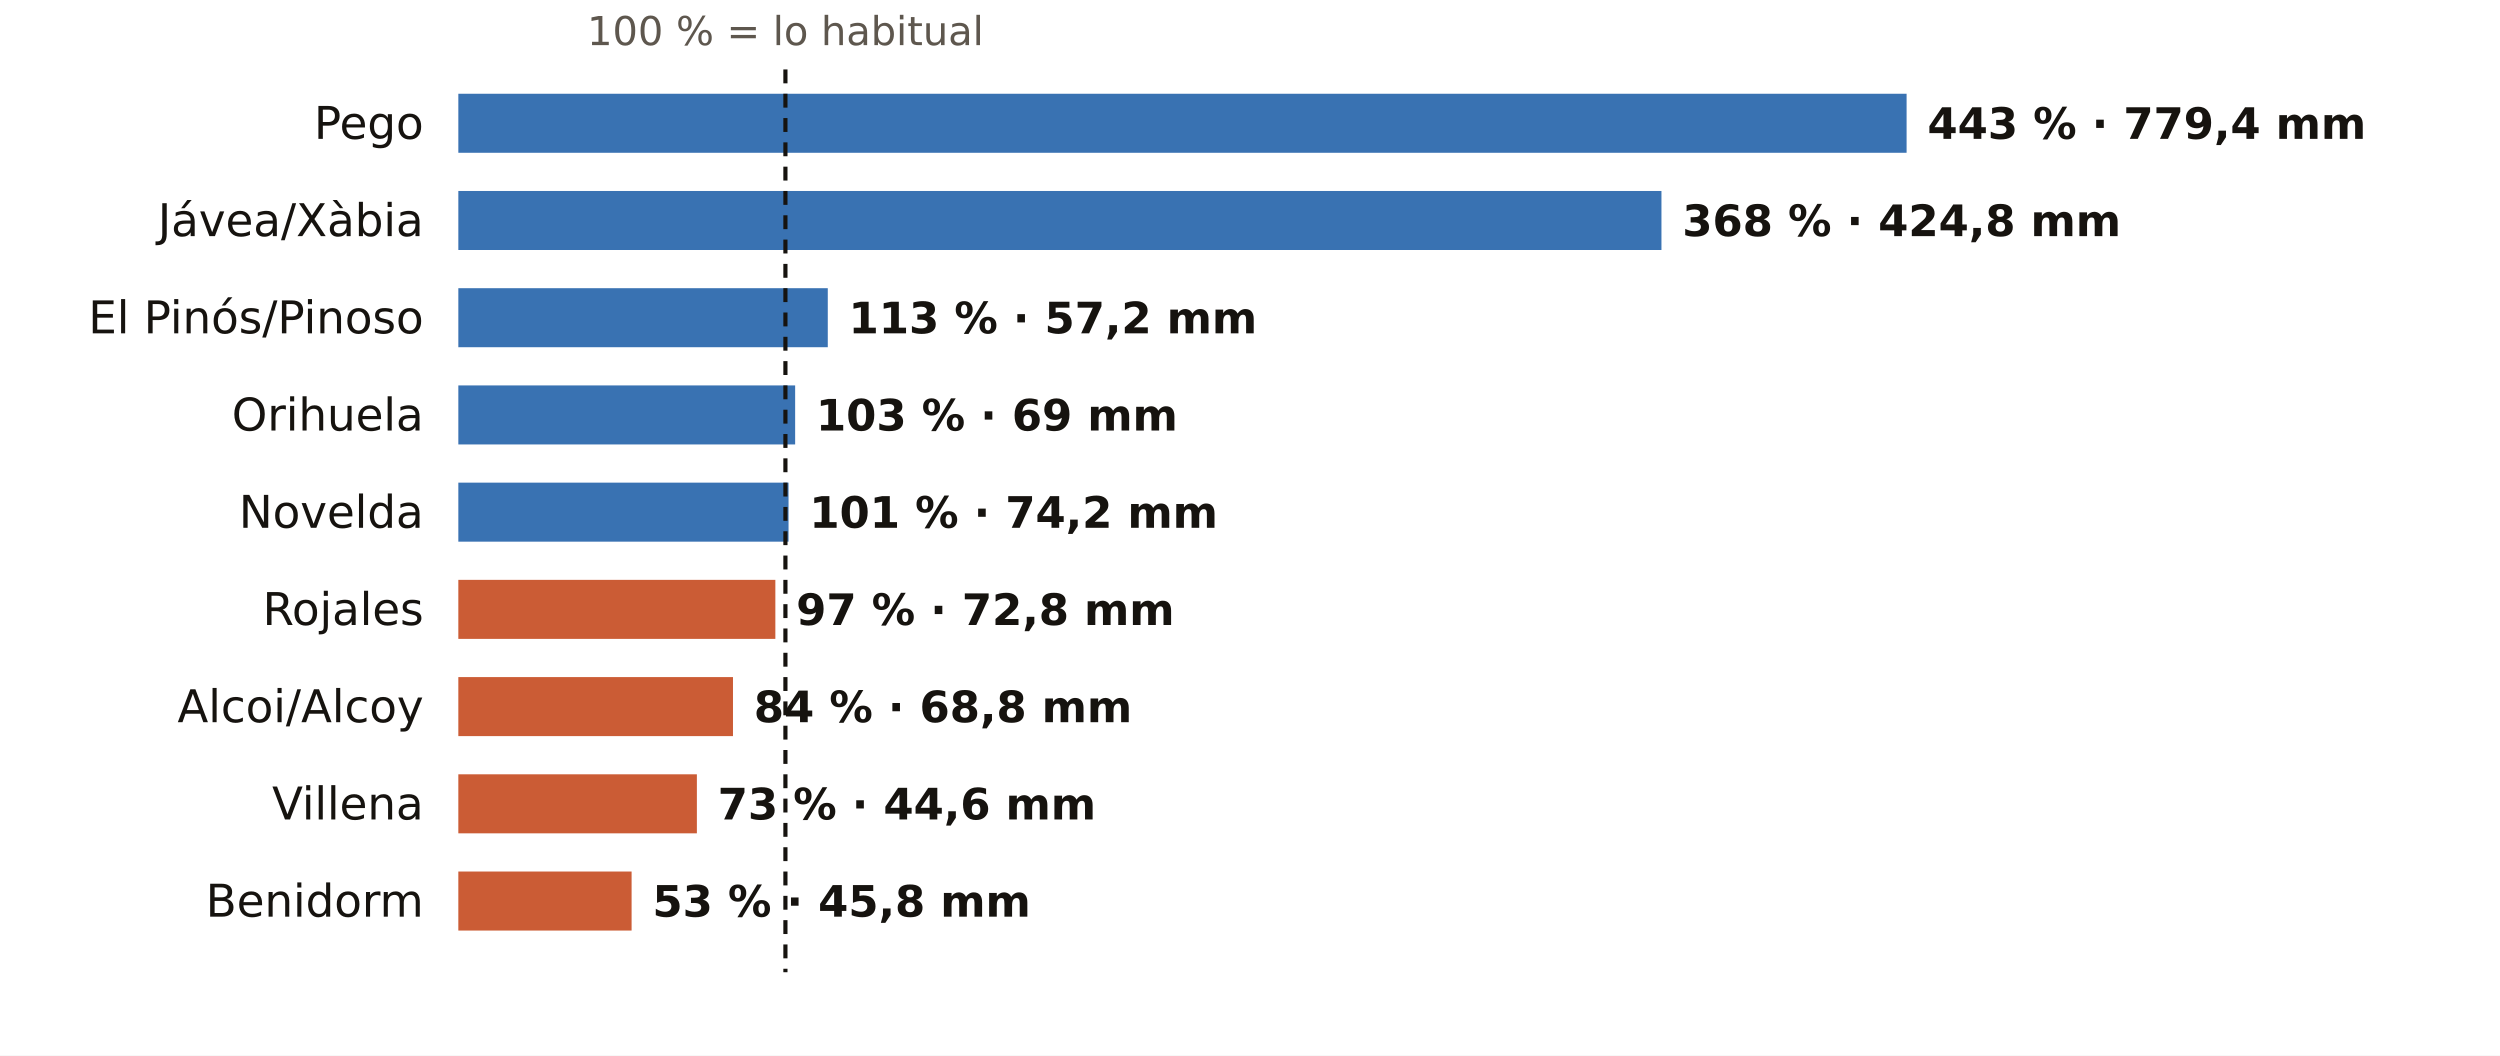
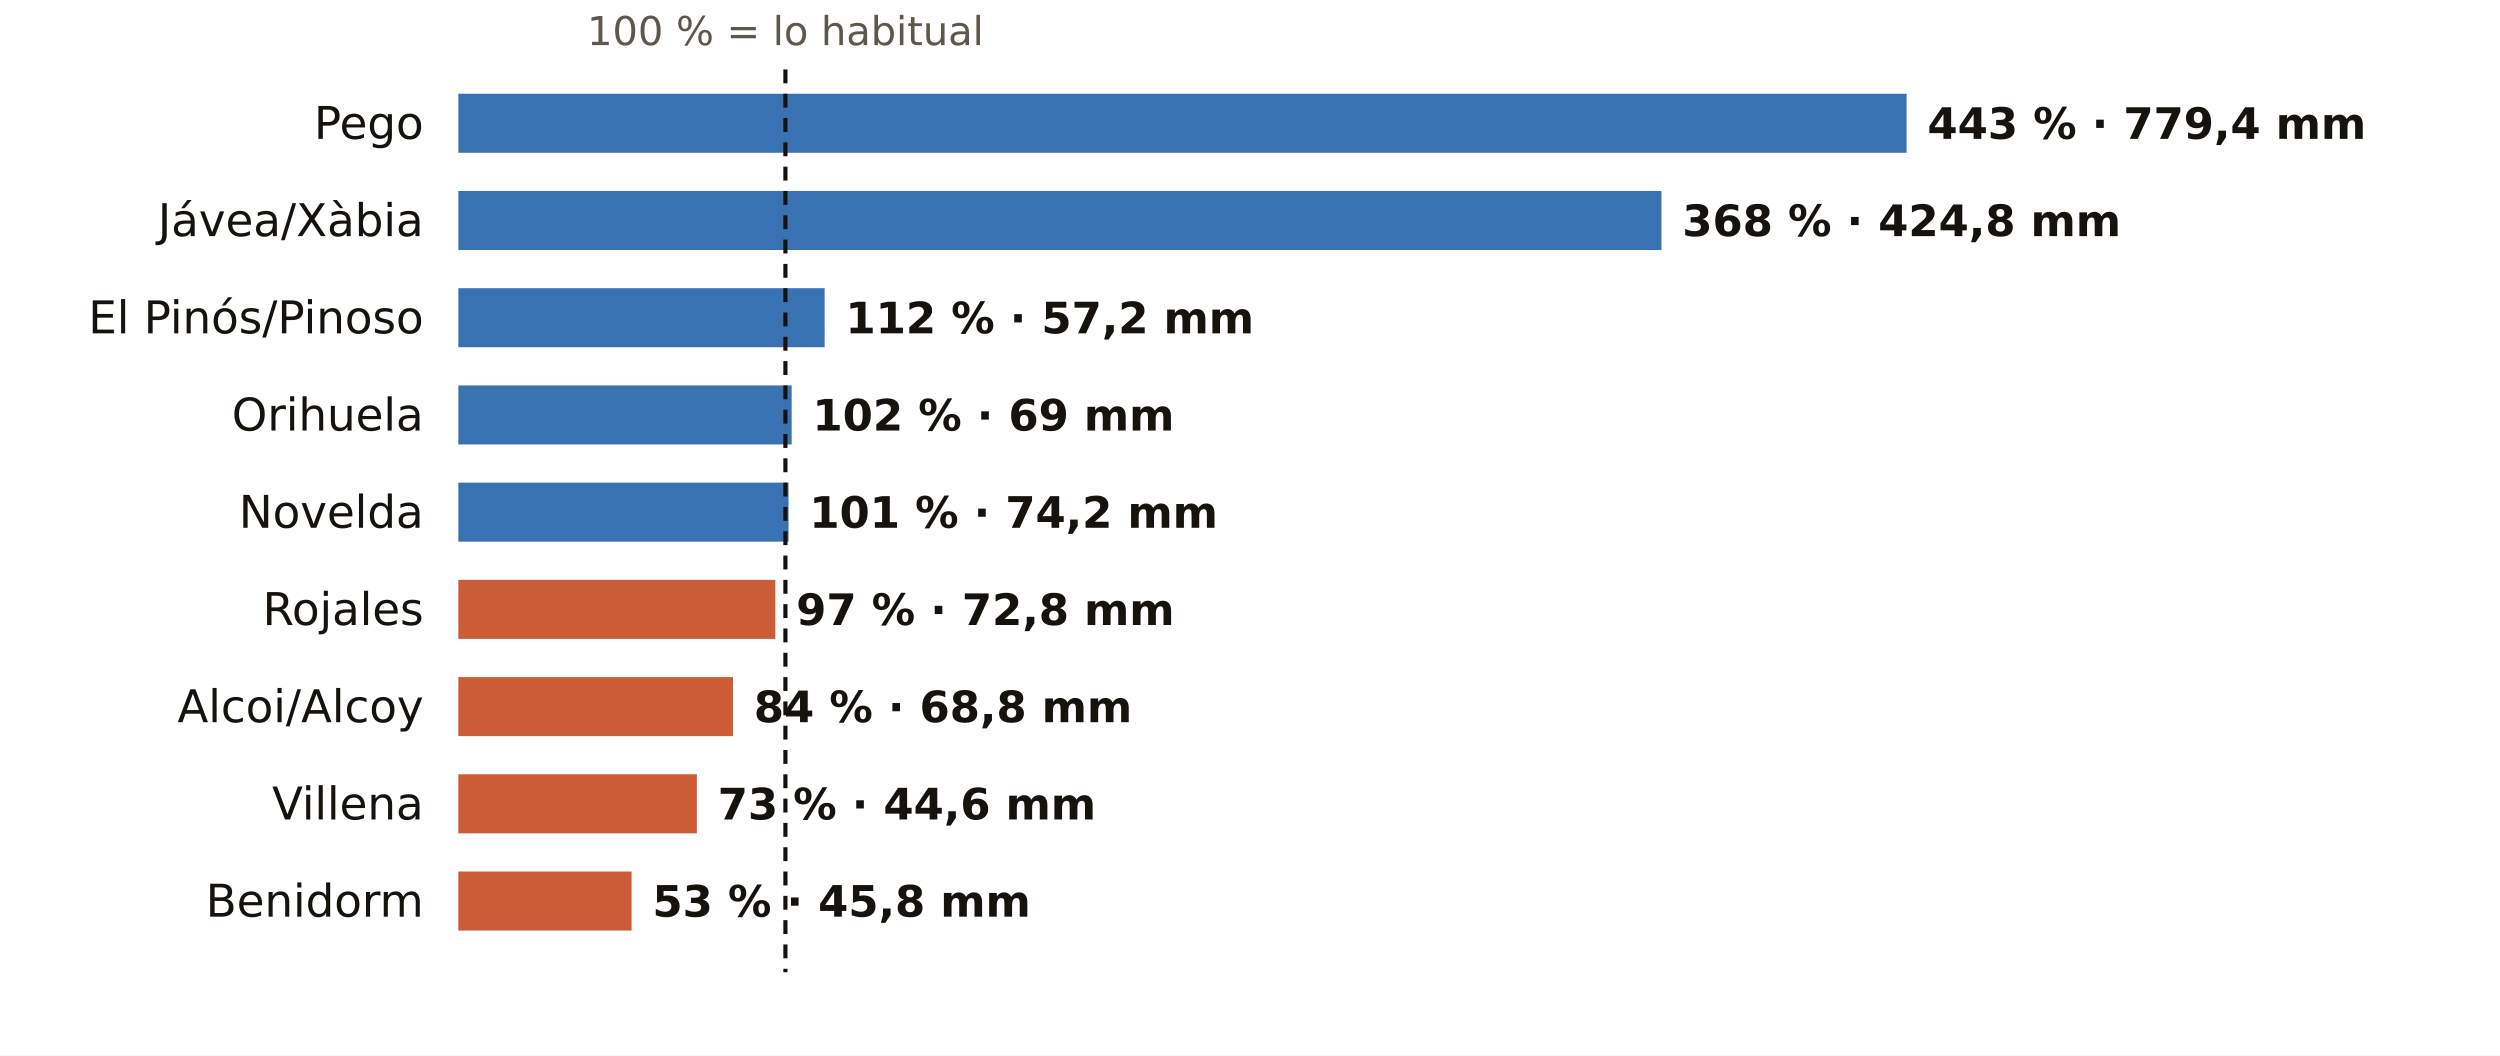
<svg xmlns="http://www.w3.org/2000/svg" viewBox="0 0 720 304" width="720" height="304" role="img" aria-label="El otoño en los pluviómetros de AEMET de Alicante: % de lo habitual">
  <rect width="720" height="304" fill="#FFFFFF" />
  <text x="226.2" y="13.0" font-size="11.5" fill="#5E574E" text-anchor="middle" font-weight="400" font-family="Public Sans, DejaVu Sans, Arial, sans-serif">100 % = lo habitual</text>
  <text x="122.0" y="40.0" font-size="13" fill="#16130F" text-anchor="end" font-weight="500" font-family="Public Sans, DejaVu Sans, Arial, sans-serif">Pego</text>
  <rect x="132" y="27" width="417.1" height="17" fill="#1F5FA8" opacity="0.88" />
  <text x="555.1" y="40.0" font-size="12.5" fill="#16130F" text-anchor="start" font-weight="600" font-family="Public Sans, DejaVu Sans, Arial, sans-serif">443 % · 779,4 mm</text>
  <text x="122.0" y="68.0" font-size="13" fill="#16130F" text-anchor="end" font-weight="500" font-family="Public Sans, DejaVu Sans, Arial, sans-serif">Jávea/Xàbia</text>
  <rect x="132" y="55" width="346.5" height="17" fill="#1F5FA8" opacity="0.88" />
  <text x="484.5" y="68.0" font-size="12.5" fill="#16130F" text-anchor="start" font-weight="600" font-family="Public Sans, DejaVu Sans, Arial, sans-serif">368 % · 424,8 mm</text>
  <text x="122.0" y="96.0" font-size="13" fill="#16130F" text-anchor="end" font-weight="500" font-family="Public Sans, DejaVu Sans, Arial, sans-serif">El Pinós/Pinoso</text>
-   <rect x="132" y="83" width="106.4" height="17" fill="#1F5FA8" opacity="0.88" />
-   <text x="244.4" y="96.0" font-size="12.5" fill="#16130F" text-anchor="start" font-weight="600" font-family="Public Sans, DejaVu Sans, Arial, sans-serif">113 % · 57,2 mm</text>
+   <rect x="132" y="83" width="105.5" height="17" fill="#1F5FA8" opacity="0.88" />
+   <text x="243.5" y="96.0" font-size="12.5" fill="#16130F" text-anchor="start" font-weight="600" font-family="Public Sans, DejaVu Sans, Arial, sans-serif">112 % · 57,2 mm</text>
  <text x="122.0" y="124.0" font-size="13" fill="#16130F" text-anchor="end" font-weight="500" font-family="Public Sans, DejaVu Sans, Arial, sans-serif">Orihuela</text>
-   <rect x="132" y="111" width="97.0" height="17" fill="#1F5FA8" opacity="0.88" />
-   <text x="235.0" y="124.0" font-size="12.5" fill="#16130F" text-anchor="start" font-weight="600" font-family="Public Sans, DejaVu Sans, Arial, sans-serif">103 % · 69 mm</text>
+   <rect x="132" y="111" width="96.0" height="17" fill="#1F5FA8" opacity="0.88" />
+   <text x="234.0" y="124.0" font-size="12.5" fill="#16130F" text-anchor="start" font-weight="600" font-family="Public Sans, DejaVu Sans, Arial, sans-serif">102 % · 69 mm</text>
  <text x="122.0" y="152.0" font-size="13" fill="#16130F" text-anchor="end" font-weight="500" font-family="Public Sans, DejaVu Sans, Arial, sans-serif">Novelda</text>
  <rect x="132" y="139" width="95.1" height="17" fill="#1F5FA8" opacity="0.88" />
  <text x="233.1" y="152.0" font-size="12.5" fill="#16130F" text-anchor="start" font-weight="600" font-family="Public Sans, DejaVu Sans, Arial, sans-serif">101 % · 74,2 mm</text>
  <text x="122.0" y="180.0" font-size="13" fill="#16130F" text-anchor="end" font-weight="500" font-family="Public Sans, DejaVu Sans, Arial, sans-serif">Rojales</text>
  <rect x="132" y="167" width="91.3" height="17" fill="#C4461A" opacity="0.88" />
  <text x="229.3" y="180.0" font-size="12.5" fill="#16130F" text-anchor="start" font-weight="600" font-family="Public Sans, DejaVu Sans, Arial, sans-serif">97 % · 72,8 mm</text>
  <text x="122.0" y="208.0" font-size="13" fill="#16130F" text-anchor="end" font-weight="500" font-family="Public Sans, DejaVu Sans, Arial, sans-serif">Alcoi/Alcoy</text>
  <rect x="132" y="195" width="79.1" height="17" fill="#C4461A" opacity="0.88" />
  <text x="217.1" y="208.0" font-size="12.5" fill="#16130F" text-anchor="start" font-weight="600" font-family="Public Sans, DejaVu Sans, Arial, sans-serif">84 % · 68,8 mm</text>
  <text x="122.0" y="236.0" font-size="13" fill="#16130F" text-anchor="end" font-weight="500" font-family="Public Sans, DejaVu Sans, Arial, sans-serif">Villena</text>
  <rect x="132" y="223" width="68.7" height="17" fill="#C4461A" opacity="0.88" />
  <text x="206.7" y="236.0" font-size="12.5" fill="#16130F" text-anchor="start" font-weight="600" font-family="Public Sans, DejaVu Sans, Arial, sans-serif">73 % · 44,6 mm</text>
  <text x="122.0" y="264.0" font-size="13" fill="#16130F" text-anchor="end" font-weight="500" font-family="Public Sans, DejaVu Sans, Arial, sans-serif">Benidorm</text>
  <rect x="132" y="251" width="49.9" height="17" fill="#C4461A" opacity="0.88" />
  <text x="187.9" y="264.0" font-size="12.5" fill="#16130F" text-anchor="start" font-weight="600" font-family="Public Sans, DejaVu Sans, Arial, sans-serif">53 % · 45,8 mm</text>
  <line x1="226.2" x2="226.2" y1="20" y2="280" stroke="#16130F" stroke-width="1.2" stroke-dasharray="4 3" />
</svg>
